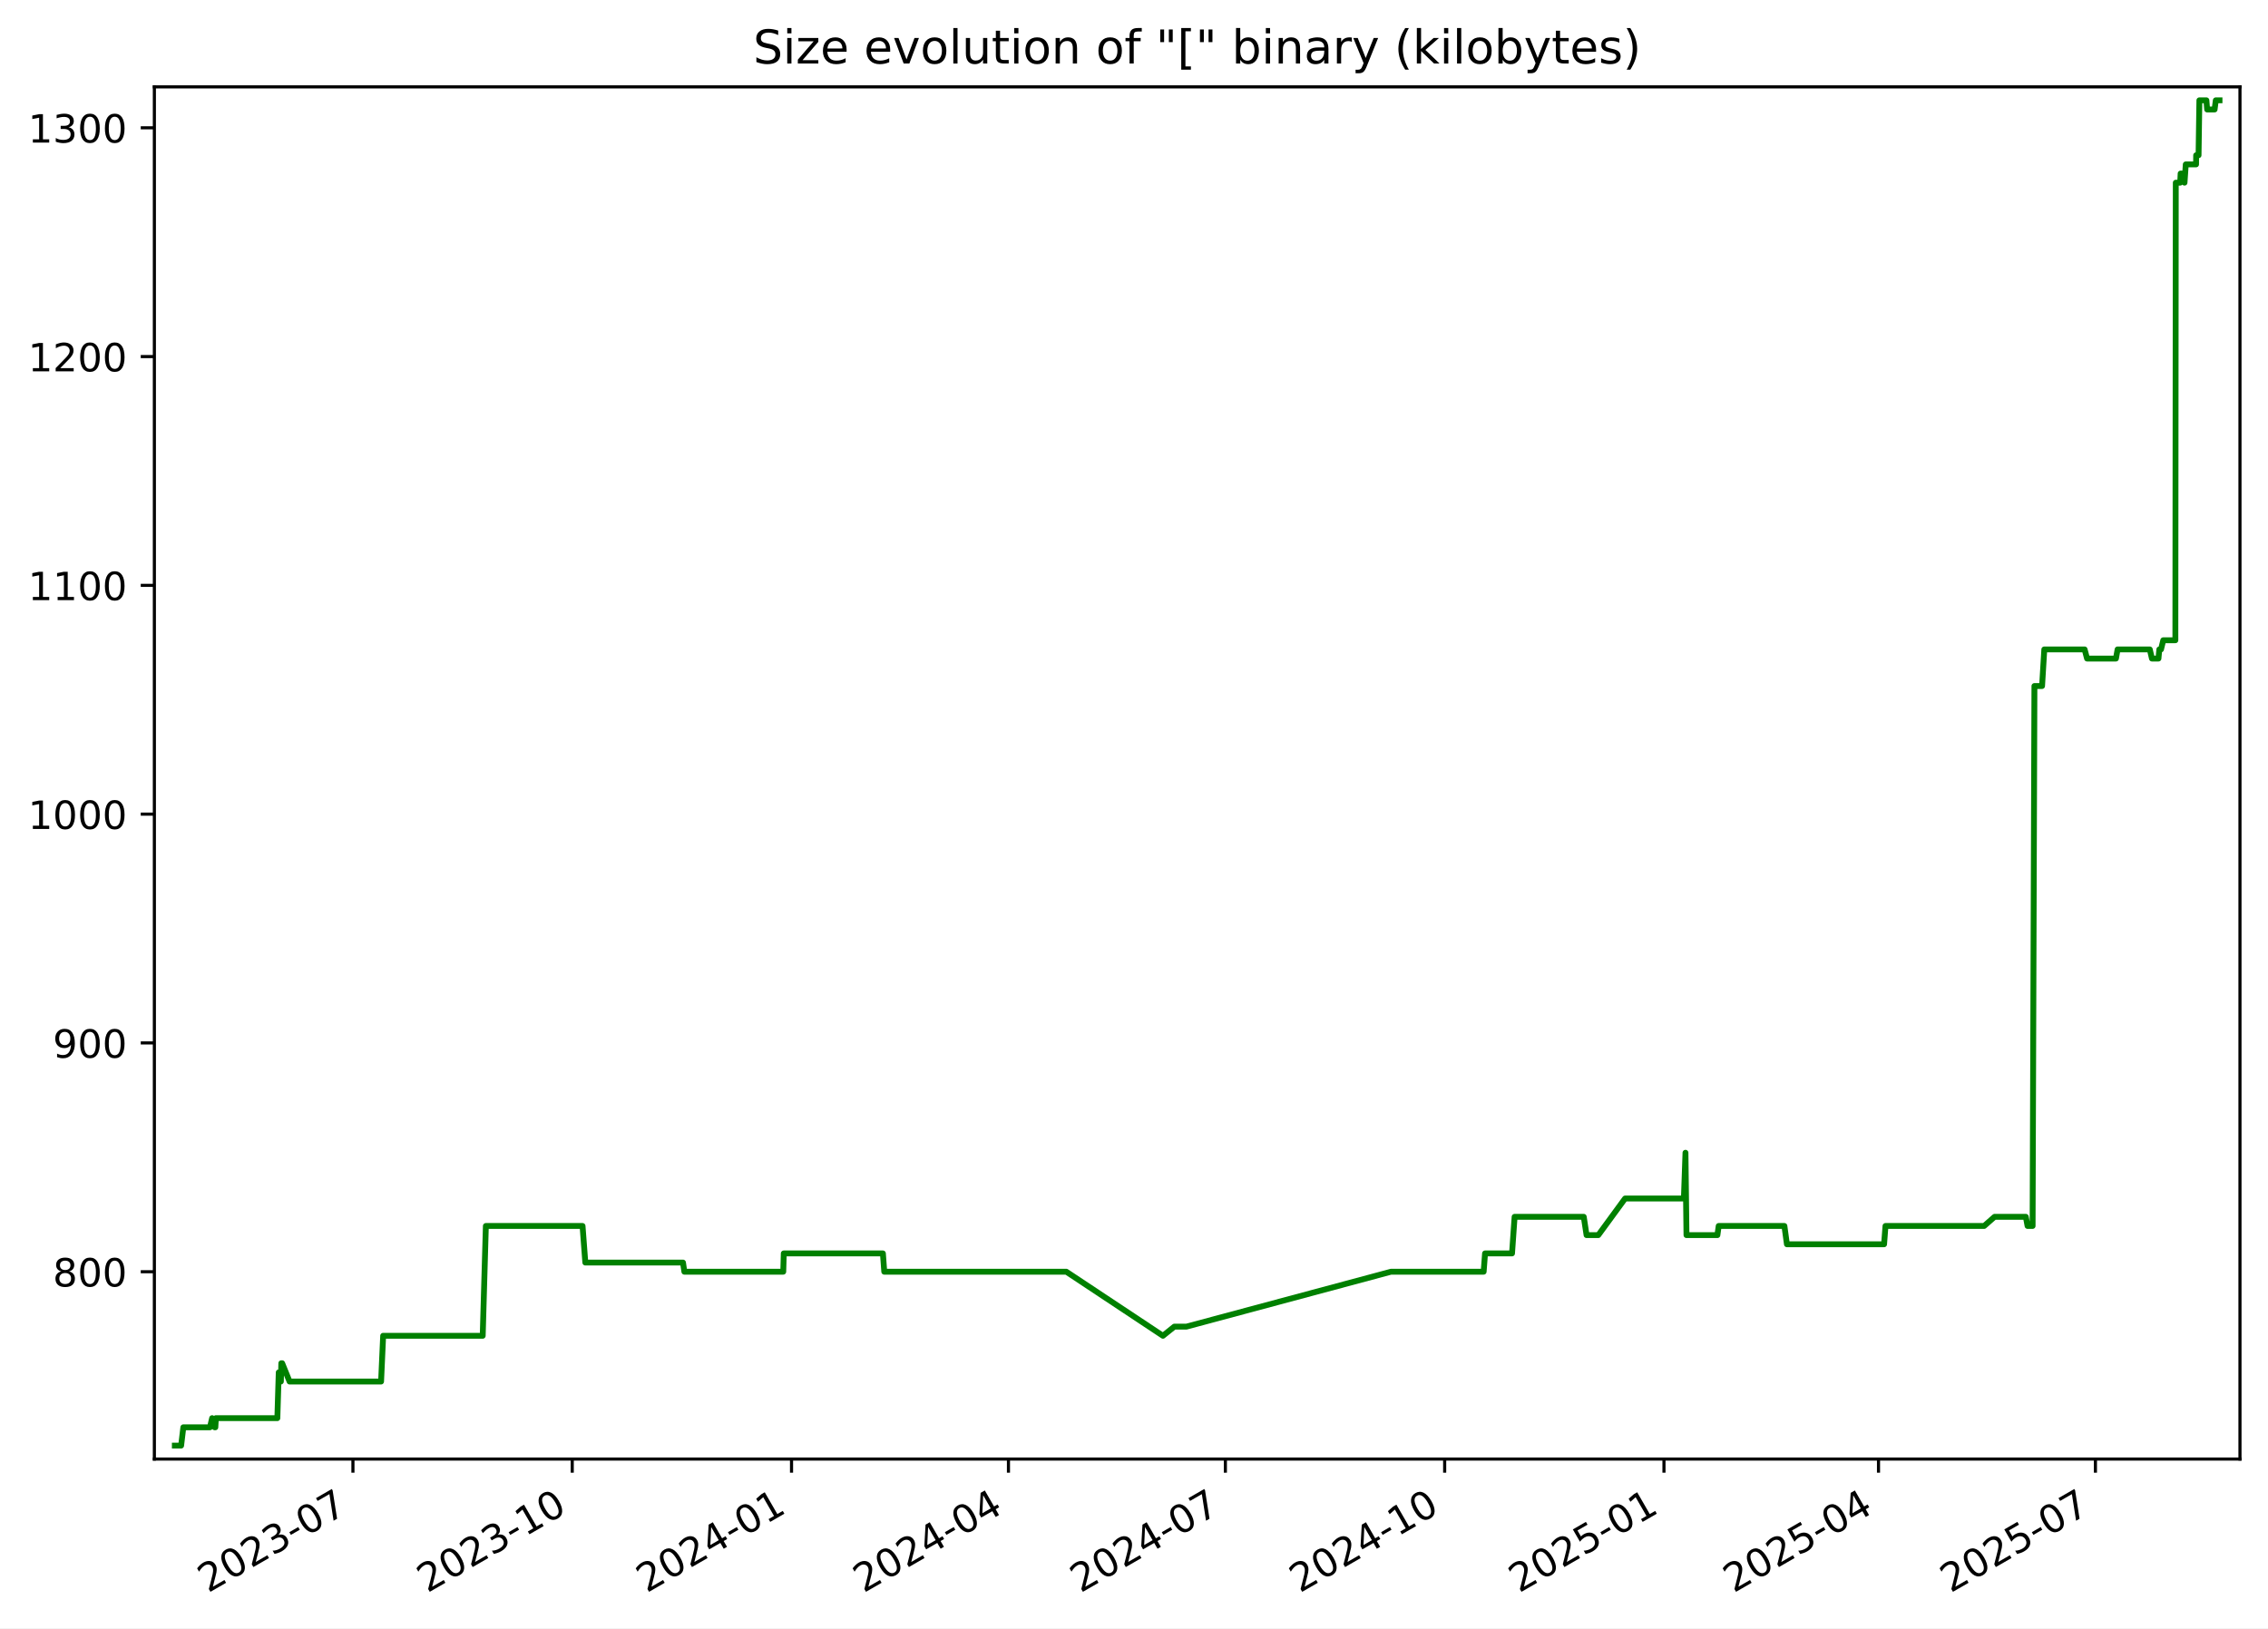
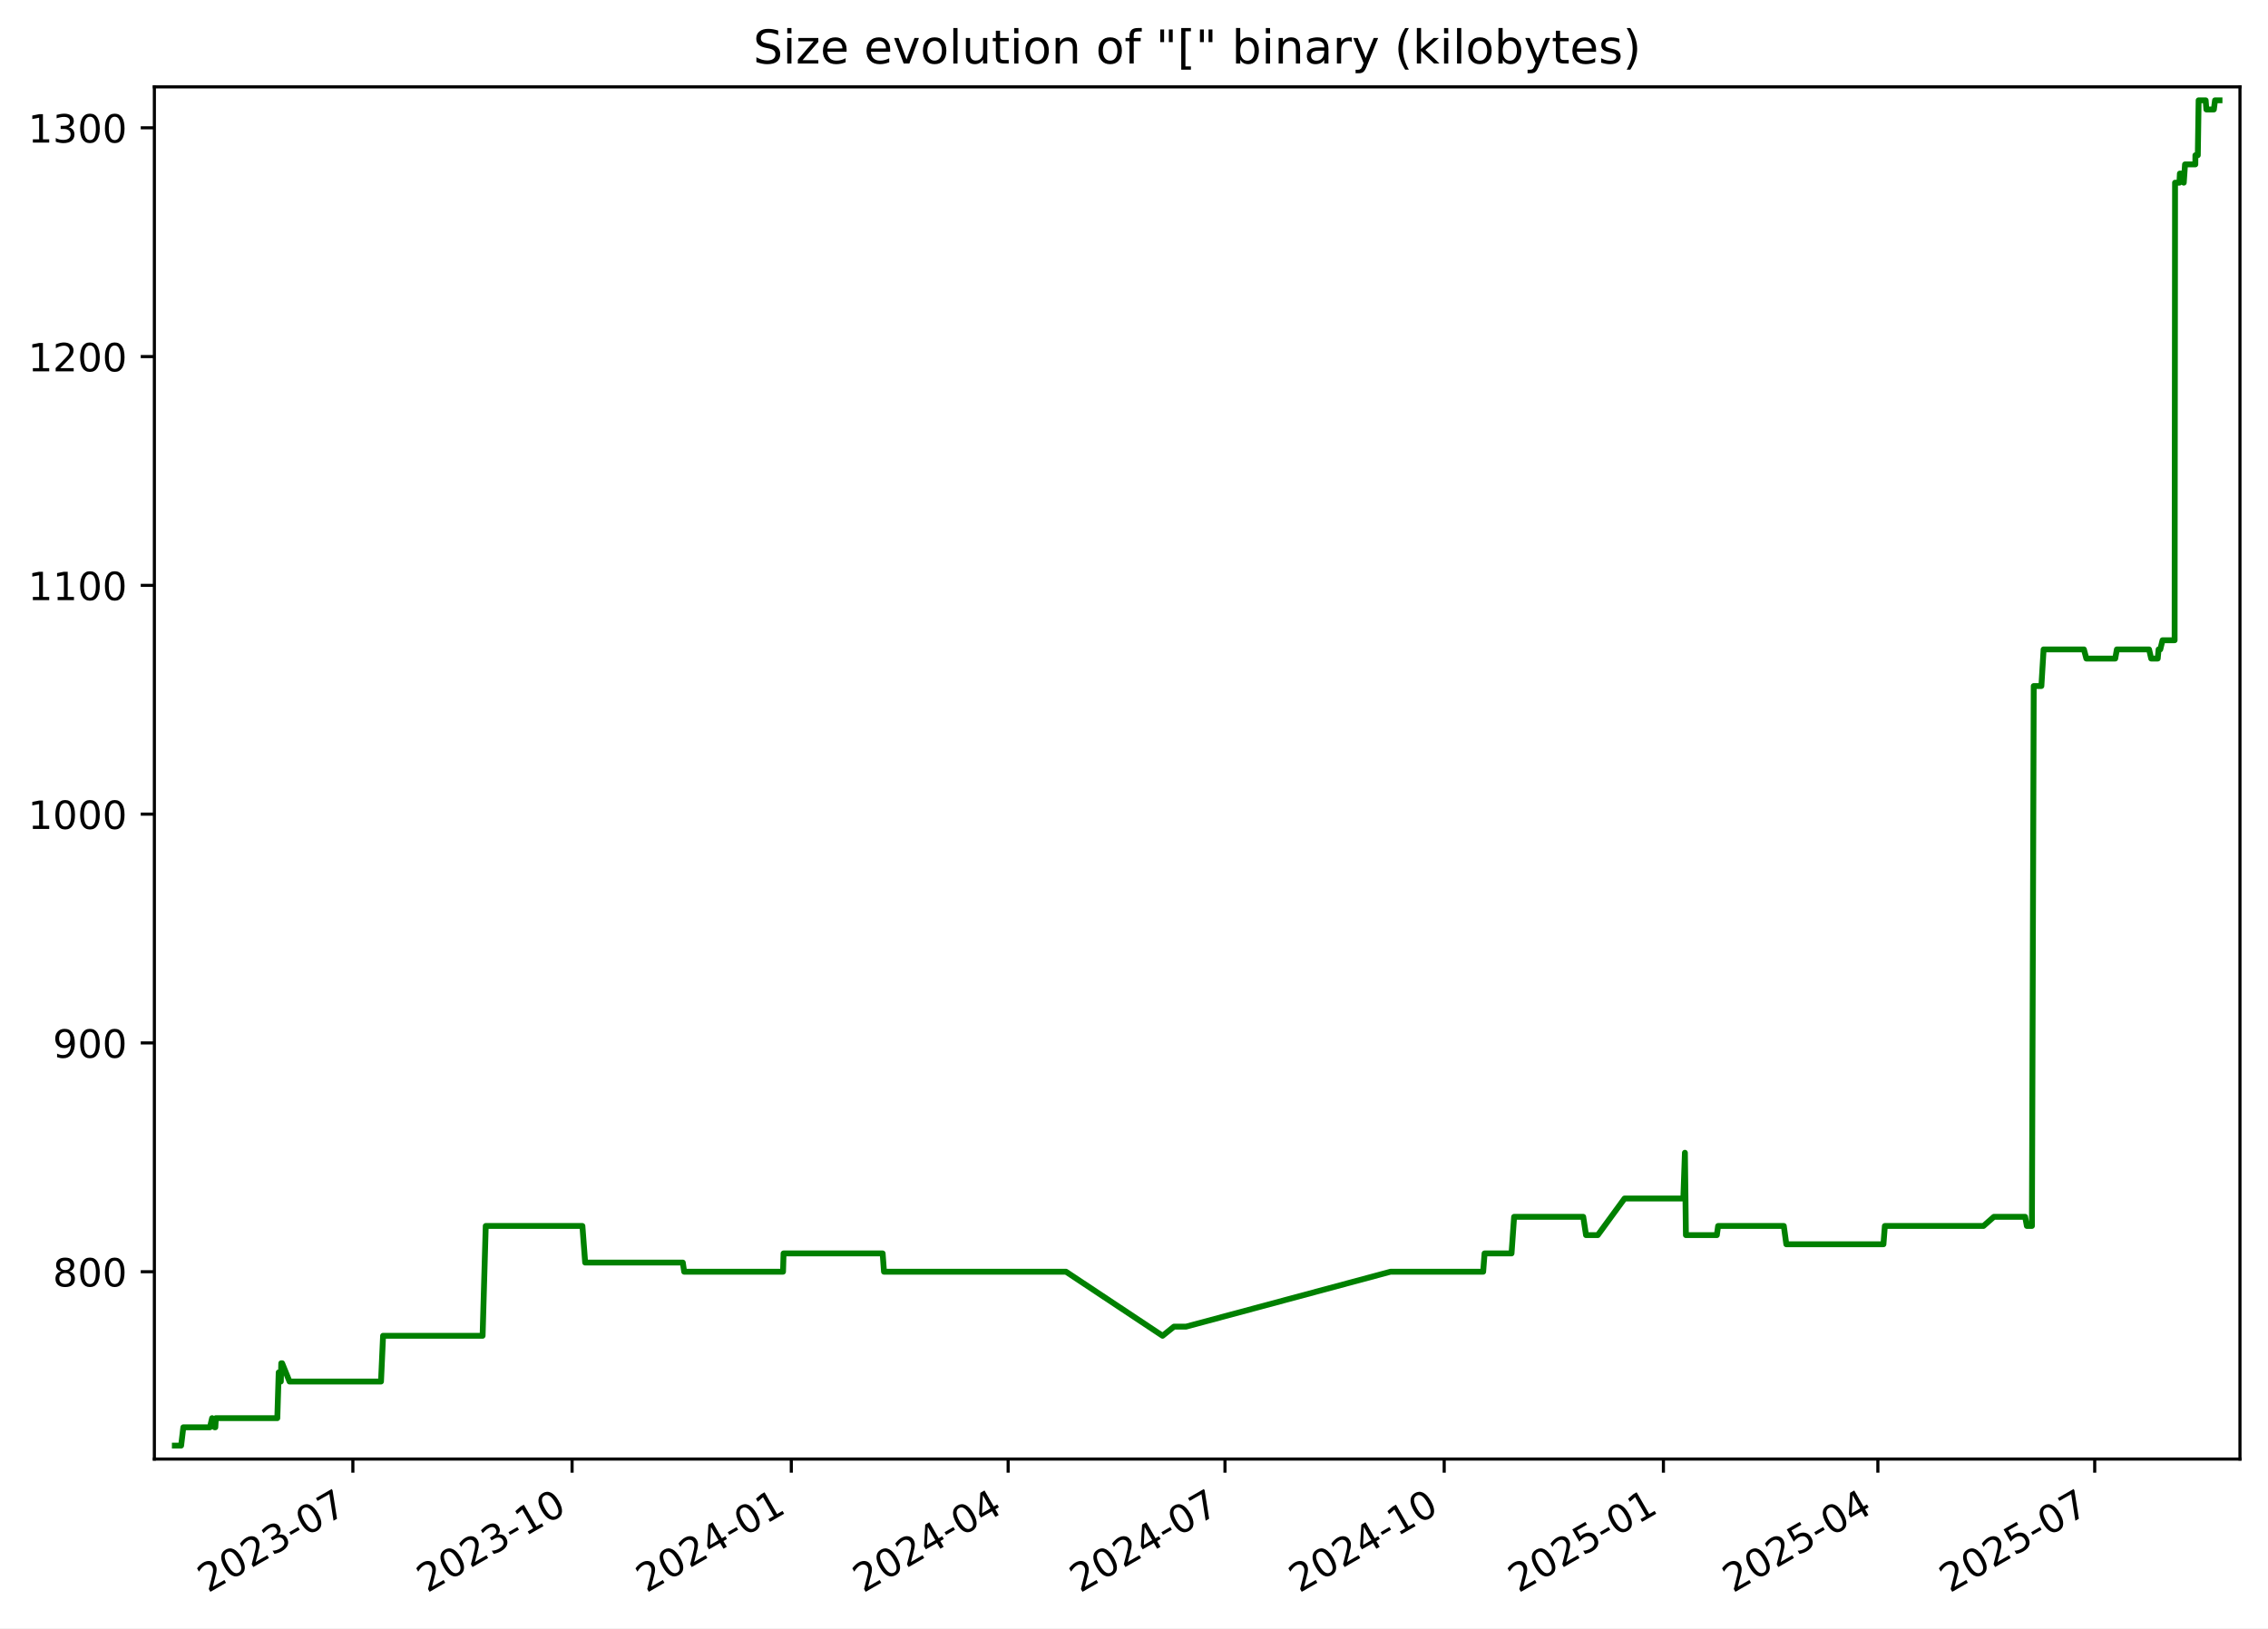
<svg xmlns="http://www.w3.org/2000/svg" xmlns:xlink="http://www.w3.org/1999/xlink" width="582.53pt" height="418.303pt" viewBox="0 0 582.53 418.303" version="1.1">
  <defs>
    <style type="text/css">*{stroke-linejoin: round; stroke-linecap: butt}</style>
  </defs>
  <g id="figure_1">
    <g id="patch_1">
      <path d="M -0 418.303  L 582.53 418.303  L 582.53 0  L -0 0  z " style="fill: #ffffff" />
    </g>
    <g id="axes_1">
      <g id="patch_2">
        <path d="M 39.65 374.83  L 575.33 374.83  L 575.33 22.318  L 39.65 22.318  z " style="fill: #ffffff" />
      </g>
      <g id="matplotlib.axis_1">
        <g id="xtick_1">
          <g id="line2d_1">
            <defs>
-               <path id="m4f16c1719f" d="M 0 0  L 0 3.5  " style="stroke: #000000; stroke-width: 0.8" />
+               <path id="m666c33194d" d="M 0 0  L 0 3.5  " style="stroke: #000000; stroke-width: 0.8" />
            </defs>
            <g>
-               <use xlink:href="#m4f16c1719f" x="90.649" y="374.83" style="stroke: #000000; stroke-width: 0.8" />
+               <use xlink:href="#m666c33194d" x="90.632" y="374.83" style="stroke: #000000; stroke-width: 0.8" />
            </g>
          </g>
          <g id="text_1">
-             <g transform="translate(53.42453 409.302) rotate(-30) scale(0.1 -0.1)">
+             <g transform="translate(53.4076 409.302) rotate(-30) scale(0.1 -0.1)">
              <defs>
                <path id="DejaVuSans-32" d="M 1228 531  L 3431 531  L 3431 0  L 469 0  L 469 531  Q 828 903 1448 1529  Q 2069 2156 2228 2338  Q 2531 2678 2651 2914  Q 2772 3150 2772 3378  Q 2772 3750 2511 3984  Q 2250 4219 1831 4219  Q 1534 4219 1204 4116  Q 875 4013 500 3803  L 500 4441  Q 881 4594 1212 4672  Q 1544 4750 1819 4750  Q 2544 4750 2975 4387  Q 3406 4025 3406 3419  Q 3406 3131 3298 2873  Q 3191 2616 2906 2266  Q 2828 2175 2409 1742  Q 1991 1309 1228 531  z " transform="scale(0.015625)" />
                <path id="DejaVuSans-30" d="M 2034 4250  Q 1547 4250 1301 3770  Q 1056 3291 1056 2328  Q 1056 1369 1301 889  Q 1547 409 2034 409  Q 2525 409 2770 889  Q 3016 1369 3016 2328  Q 3016 3291 2770 3770  Q 2525 4250 2034 4250  z M 2034 4750  Q 2819 4750 3233 4129  Q 3647 3509 3647 2328  Q 3647 1150 3233 529  Q 2819 -91 2034 -91  Q 1250 -91 836 529  Q 422 1150 422 2328  Q 422 3509 836 4129  Q 1250 4750 2034 4750  z " transform="scale(0.015625)" />
                <path id="DejaVuSans-33" d="M 2597 2516  Q 3050 2419 3304 2112  Q 3559 1806 3559 1356  Q 3559 666 3084 287  Q 2609 -91 1734 -91  Q 1441 -91 1130 -33  Q 819 25 488 141  L 488 750  Q 750 597 1062 519  Q 1375 441 1716 441  Q 2309 441 2620 675  Q 2931 909 2931 1356  Q 2931 1769 2642 2001  Q 2353 2234 1838 2234  L 1294 2234  L 1294 2753  L 1863 2753  Q 2328 2753 2575 2939  Q 2822 3125 2822 3475  Q 2822 3834 2567 4026  Q 2313 4219 1838 4219  Q 1578 4219 1281 4162  Q 984 4106 628 3988  L 628 4550  Q 988 4650 1302 4700  Q 1616 4750 1894 4750  Q 2613 4750 3031 4423  Q 3450 4097 3450 3541  Q 3450 3153 3228 2886  Q 3006 2619 2597 2516  z " transform="scale(0.015625)" />
                <path id="DejaVuSans-2d" d="M 313 2009  L 1997 2009  L 1997 1497  L 313 1497  L 313 2009  z " transform="scale(0.015625)" />
                <path id="DejaVuSans-37" d="M 525 4666  L 3525 4666  L 3525 4397  L 1831 0  L 1172 0  L 2766 4134  L 525 4134  L 525 4666  z " transform="scale(0.015625)" />
              </defs>
              <use xlink:href="#DejaVuSans-32" />
              <use xlink:href="#DejaVuSans-30" x="63.623" />
              <use xlink:href="#DejaVuSans-32" x="127.246" />
              <use xlink:href="#DejaVuSans-33" x="190.869" />
              <use xlink:href="#DejaVuSans-2d" x="254.492" />
              <use xlink:href="#DejaVuSans-30" x="290.576" />
              <use xlink:href="#DejaVuSans-37" x="354.199" />
            </g>
          </g>
        </g>
        <g id="xtick_2">
          <g id="line2d_2">
            <g>
-               <use xlink:href="#m4f16c1719f" x="146.976" y="374.83" style="stroke: #000000; stroke-width: 0.8" />
+               <use xlink:href="#m666c33194d" x="146.938" y="374.83" style="stroke: #000000; stroke-width: 0.8" />
            </g>
          </g>
          <g id="text_2">
-             <g transform="translate(109.7514 409.302) rotate(-30) scale(0.1 -0.1)">
+             <g transform="translate(109.7136 409.302) rotate(-30) scale(0.1 -0.1)">
              <defs>
                <path id="DejaVuSans-31" d="M 794 531  L 1825 531  L 1825 4091  L 703 3866  L 703 4441  L 1819 4666  L 2450 4666  L 2450 531  L 3481 531  L 3481 0  L 794 0  L 794 531  z " transform="scale(0.015625)" />
              </defs>
              <use xlink:href="#DejaVuSans-32" />
              <use xlink:href="#DejaVuSans-30" x="63.623" />
              <use xlink:href="#DejaVuSans-32" x="127.246" />
              <use xlink:href="#DejaVuSans-33" x="190.869" />
              <use xlink:href="#DejaVuSans-2d" x="254.492" />
              <use xlink:href="#DejaVuSans-31" x="290.576" />
              <use xlink:href="#DejaVuSans-30" x="354.199" />
            </g>
          </g>
        </g>
        <g id="xtick_3">
          <g id="line2d_3">
            <g>
-               <use xlink:href="#m4f16c1719f" x="203.303" y="374.83" style="stroke: #000000; stroke-width: 0.8" />
+               <use xlink:href="#m666c33194d" x="203.244" y="374.83" style="stroke: #000000; stroke-width: 0.8" />
            </g>
          </g>
          <g id="text_3">
-             <g transform="translate(166.0783 409.302) rotate(-30) scale(0.1 -0.1)">
+             <g transform="translate(166.0197 409.302) rotate(-30) scale(0.1 -0.1)">
              <defs>
                <path id="DejaVuSans-34" d="M 2419 4116  L 825 1625  L 2419 1625  L 2419 4116  z M 2253 4666  L 3047 4666  L 3047 1625  L 3713 1625  L 3713 1100  L 3047 1100  L 3047 0  L 2419 0  L 2419 1100  L 313 1100  L 313 1709  L 2253 4666  z " transform="scale(0.015625)" />
              </defs>
              <use xlink:href="#DejaVuSans-32" />
              <use xlink:href="#DejaVuSans-30" x="63.623" />
              <use xlink:href="#DejaVuSans-32" x="127.246" />
              <use xlink:href="#DejaVuSans-34" x="190.869" />
              <use xlink:href="#DejaVuSans-2d" x="254.492" />
              <use xlink:href="#DejaVuSans-30" x="290.576" />
              <use xlink:href="#DejaVuSans-31" x="354.199" />
            </g>
          </g>
        </g>
        <g id="xtick_4">
          <g id="line2d_4">
            <g>
-               <use xlink:href="#m4f16c1719f" x="259.018" y="374.83" style="stroke: #000000; stroke-width: 0.8" />
+               <use xlink:href="#m666c33194d" x="258.939" y="374.83" style="stroke: #000000; stroke-width: 0.8" />
            </g>
          </g>
          <g id="text_4">
-             <g transform="translate(221.793 409.302) rotate(-30) scale(0.1 -0.1)">
+             <g transform="translate(221.7137 409.302) rotate(-30) scale(0.1 -0.1)">
              <use xlink:href="#DejaVuSans-32" />
              <use xlink:href="#DejaVuSans-30" x="63.623" />
              <use xlink:href="#DejaVuSans-32" x="127.246" />
              <use xlink:href="#DejaVuSans-34" x="190.869" />
              <use xlink:href="#DejaVuSans-2d" x="254.492" />
              <use xlink:href="#DejaVuSans-30" x="290.576" />
              <use xlink:href="#DejaVuSans-34" x="354.199" />
            </g>
          </g>
        </g>
        <g id="xtick_5">
          <g id="line2d_5">
            <g>
-               <use xlink:href="#m4f16c1719f" x="314.732" y="374.83" style="stroke: #000000; stroke-width: 0.8" />
+               <use xlink:href="#m666c33194d" x="314.633" y="374.83" style="stroke: #000000; stroke-width: 0.8" />
            </g>
          </g>
          <g id="text_5">
-             <g transform="translate(277.5076 409.302) rotate(-30) scale(0.1 -0.1)">
+             <g transform="translate(277.4077 409.302) rotate(-30) scale(0.1 -0.1)">
              <use xlink:href="#DejaVuSans-32" />
              <use xlink:href="#DejaVuSans-30" x="63.623" />
              <use xlink:href="#DejaVuSans-32" x="127.246" />
              <use xlink:href="#DejaVuSans-34" x="190.869" />
              <use xlink:href="#DejaVuSans-2d" x="254.492" />
              <use xlink:href="#DejaVuSans-30" x="290.576" />
              <use xlink:href="#DejaVuSans-37" x="354.199" />
            </g>
          </g>
        </g>
        <g id="xtick_6">
          <g id="line2d_6">
            <g>
-               <use xlink:href="#m4f16c1719f" x="371.059" y="374.83" style="stroke: #000000; stroke-width: 0.8" />
+               <use xlink:href="#m666c33194d" x="370.939" y="374.83" style="stroke: #000000; stroke-width: 0.8" />
            </g>
          </g>
          <g id="text_6">
-             <g transform="translate(333.8345 409.302) rotate(-30) scale(0.1 -0.1)">
+             <g transform="translate(333.7138 409.302) rotate(-30) scale(0.1 -0.1)">
              <use xlink:href="#DejaVuSans-32" />
              <use xlink:href="#DejaVuSans-30" x="63.623" />
              <use xlink:href="#DejaVuSans-32" x="127.246" />
              <use xlink:href="#DejaVuSans-34" x="190.869" />
              <use xlink:href="#DejaVuSans-2d" x="254.492" />
              <use xlink:href="#DejaVuSans-31" x="290.576" />
              <use xlink:href="#DejaVuSans-30" x="354.199" />
            </g>
          </g>
        </g>
        <g id="xtick_7">
          <g id="line2d_7">
            <g>
-               <use xlink:href="#m4f16c1719f" x="427.386" y="374.83" style="stroke: #000000; stroke-width: 0.8" />
+               <use xlink:href="#m666c33194d" x="427.245" y="374.83" style="stroke: #000000; stroke-width: 0.8" />
            </g>
          </g>
          <g id="text_7">
-             <g transform="translate(390.1614 409.302) rotate(-30) scale(0.1 -0.1)">
+             <g transform="translate(390.0198 409.302) rotate(-30) scale(0.1 -0.1)">
              <defs>
                <path id="DejaVuSans-35" d="M 691 4666  L 3169 4666  L 3169 4134  L 1269 4134  L 1269 2991  Q 1406 3038 1543 3061  Q 1681 3084 1819 3084  Q 2600 3084 3056 2656  Q 3513 2228 3513 1497  Q 3513 744 3044 326  Q 2575 -91 1722 -91  Q 1428 -91 1123 -41  Q 819 9 494 109  L 494 744  Q 775 591 1075 516  Q 1375 441 1709 441  Q 2250 441 2565 725  Q 2881 1009 2881 1497  Q 2881 1984 2565 2268  Q 2250 2553 1709 2553  Q 1456 2553 1204 2497  Q 953 2441 691 2322  L 691 4666  z " transform="scale(0.015625)" />
              </defs>
              <use xlink:href="#DejaVuSans-32" />
              <use xlink:href="#DejaVuSans-30" x="63.623" />
              <use xlink:href="#DejaVuSans-32" x="127.246" />
              <use xlink:href="#DejaVuSans-35" x="190.869" />
              <use xlink:href="#DejaVuSans-2d" x="254.492" />
              <use xlink:href="#DejaVuSans-30" x="290.576" />
              <use xlink:href="#DejaVuSans-31" x="354.199" />
            </g>
          </g>
        </g>
        <g id="xtick_8">
          <g id="line2d_8">
            <g>
-               <use xlink:href="#m4f16c1719f" x="482.489" y="374.83" style="stroke: #000000; stroke-width: 0.8" />
+               <use xlink:href="#m666c33194d" x="482.327" y="374.83" style="stroke: #000000; stroke-width: 0.8" />
            </g>
          </g>
          <g id="text_8">
-             <g transform="translate(445.2638 409.302) rotate(-30) scale(0.1 -0.1)">
+             <g transform="translate(445.1018 409.302) rotate(-30) scale(0.1 -0.1)">
              <use xlink:href="#DejaVuSans-32" />
              <use xlink:href="#DejaVuSans-30" x="63.623" />
              <use xlink:href="#DejaVuSans-32" x="127.246" />
              <use xlink:href="#DejaVuSans-35" x="190.869" />
              <use xlink:href="#DejaVuSans-2d" x="254.492" />
              <use xlink:href="#DejaVuSans-30" x="290.576" />
              <use xlink:href="#DejaVuSans-34" x="354.199" />
            </g>
          </g>
        </g>
        <g id="xtick_9">
          <g id="line2d_9">
            <g>
-               <use xlink:href="#m4f16c1719f" x="538.203" y="374.83" style="stroke: #000000; stroke-width: 0.8" />
+               <use xlink:href="#m666c33194d" x="538.021" y="374.83" style="stroke: #000000; stroke-width: 0.8" />
            </g>
          </g>
          <g id="text_9">
-             <g transform="translate(500.9784 409.302) rotate(-30) scale(0.1 -0.1)">
+             <g transform="translate(500.7958 409.302) rotate(-30) scale(0.1 -0.1)">
              <use xlink:href="#DejaVuSans-32" />
              <use xlink:href="#DejaVuSans-30" x="63.623" />
              <use xlink:href="#DejaVuSans-32" x="127.246" />
              <use xlink:href="#DejaVuSans-35" x="190.869" />
              <use xlink:href="#DejaVuSans-2d" x="254.492" />
              <use xlink:href="#DejaVuSans-30" x="290.576" />
              <use xlink:href="#DejaVuSans-37" x="354.199" />
            </g>
          </g>
        </g>
      </g>
      <g id="matplotlib.axis_2">
        <g id="ytick_1">
          <g id="line2d_10">
            <defs>
-               <path id="mcd3cd14d82" d="M 0 0  L -3.5 0  " style="stroke: #000000; stroke-width: 0.8" />
+               <path id="m895ecfdd2d" d="M 0 0  L -3.5 0  " style="stroke: #000000; stroke-width: 0.8" />
            </defs>
            <g>
-               <use xlink:href="#mcd3cd14d82" x="39.65" y="326.705" style="stroke: #000000; stroke-width: 0.8" />
+               <use xlink:href="#m895ecfdd2d" x="39.65" y="326.705" style="stroke: #000000; stroke-width: 0.8" />
            </g>
          </g>
          <g id="text_10">
            <g transform="translate(13.5625 330.504) scale(0.1 -0.1)">
              <defs>
                <path id="DejaVuSans-38" d="M 2034 2216  Q 1584 2216 1326 1975  Q 1069 1734 1069 1313  Q 1069 891 1326 650  Q 1584 409 2034 409  Q 2484 409 2743 651  Q 3003 894 3003 1313  Q 3003 1734 2745 1975  Q 2488 2216 2034 2216  z M 1403 2484  Q 997 2584 770 2862  Q 544 3141 544 3541  Q 544 4100 942 4425  Q 1341 4750 2034 4750  Q 2731 4750 3128 4425  Q 3525 4100 3525 3541  Q 3525 3141 3298 2862  Q 3072 2584 2669 2484  Q 3125 2378 3379 2068  Q 3634 1759 3634 1313  Q 3634 634 3220 271  Q 2806 -91 2034 -91  Q 1263 -91 848 271  Q 434 634 434 1313  Q 434 1759 690 2068  Q 947 2378 1403 2484  z M 1172 3481  Q 1172 3119 1398 2916  Q 1625 2713 2034 2713  Q 2441 2713 2670 2916  Q 2900 3119 2900 3481  Q 2900 3844 2670 4047  Q 2441 4250 2034 4250  Q 1625 4250 1398 4047  Q 1172 3844 1172 3481  z " transform="scale(0.015625)" />
              </defs>
              <use xlink:href="#DejaVuSans-38" />
              <use xlink:href="#DejaVuSans-30" x="63.623" />
              <use xlink:href="#DejaVuSans-30" x="127.246" />
            </g>
          </g>
        </g>
        <g id="ytick_2">
          <g id="line2d_11">
            <g>
-               <use xlink:href="#mcd3cd14d82" x="39.65" y="267.929" style="stroke: #000000; stroke-width: 0.8" />
+               <use xlink:href="#m895ecfdd2d" x="39.65" y="267.929" style="stroke: #000000; stroke-width: 0.8" />
            </g>
          </g>
          <g id="text_11">
            <g transform="translate(13.5625 271.7284) scale(0.1 -0.1)">
              <defs>
                <path id="DejaVuSans-39" d="M 703 97  L 703 672  Q 941 559 1184 500  Q 1428 441 1663 441  Q 2288 441 2617 861  Q 2947 1281 2994 2138  Q 2813 1869 2534 1725  Q 2256 1581 1919 1581  Q 1219 1581 811 2004  Q 403 2428 403 3163  Q 403 3881 828 4315  Q 1253 4750 1959 4750  Q 2769 4750 3195 4129  Q 3622 3509 3622 2328  Q 3622 1225 3098 567  Q 2575 -91 1691 -91  Q 1453 -91 1209 -44  Q 966 3 703 97  z M 1959 2075  Q 2384 2075 2632 2365  Q 2881 2656 2881 3163  Q 2881 3666 2632 3958  Q 2384 4250 1959 4250  Q 1534 4250 1286 3958  Q 1038 3666 1038 3163  Q 1038 2656 1286 2365  Q 1534 2075 1959 2075  z " transform="scale(0.015625)" />
              </defs>
              <use xlink:href="#DejaVuSans-39" />
              <use xlink:href="#DejaVuSans-30" x="63.623" />
              <use xlink:href="#DejaVuSans-30" x="127.246" />
            </g>
          </g>
        </g>
        <g id="ytick_3">
          <g id="line2d_12">
            <g>
-               <use xlink:href="#mcd3cd14d82" x="39.65" y="209.154" style="stroke: #000000; stroke-width: 0.8" />
+               <use xlink:href="#m895ecfdd2d" x="39.65" y="209.154" style="stroke: #000000; stroke-width: 0.8" />
            </g>
          </g>
          <g id="text_12">
            <g transform="translate(7.2 212.9529) scale(0.1 -0.1)">
              <use xlink:href="#DejaVuSans-31" />
              <use xlink:href="#DejaVuSans-30" x="63.623" />
              <use xlink:href="#DejaVuSans-30" x="127.246" />
              <use xlink:href="#DejaVuSans-30" x="190.869" />
            </g>
          </g>
        </g>
        <g id="ytick_4">
          <g id="line2d_13">
            <g>
-               <use xlink:href="#mcd3cd14d82" x="39.65" y="150.378" style="stroke: #000000; stroke-width: 0.8" />
+               <use xlink:href="#m895ecfdd2d" x="39.65" y="150.378" style="stroke: #000000; stroke-width: 0.8" />
            </g>
          </g>
          <g id="text_13">
            <g transform="translate(7.2 154.1774) scale(0.1 -0.1)">
              <use xlink:href="#DejaVuSans-31" />
              <use xlink:href="#DejaVuSans-31" x="63.623" />
              <use xlink:href="#DejaVuSans-30" x="127.246" />
              <use xlink:href="#DejaVuSans-30" x="190.869" />
            </g>
          </g>
        </g>
        <g id="ytick_5">
          <g id="line2d_14">
            <g>
-               <use xlink:href="#mcd3cd14d82" x="39.65" y="91.603" style="stroke: #000000; stroke-width: 0.8" />
+               <use xlink:href="#m895ecfdd2d" x="39.65" y="91.603" style="stroke: #000000; stroke-width: 0.8" />
            </g>
          </g>
          <g id="text_14">
            <g transform="translate(7.2 95.40192) scale(0.1 -0.1)">
              <use xlink:href="#DejaVuSans-31" />
              <use xlink:href="#DejaVuSans-32" x="63.623" />
              <use xlink:href="#DejaVuSans-30" x="127.246" />
              <use xlink:href="#DejaVuSans-30" x="190.869" />
            </g>
          </g>
        </g>
        <g id="ytick_6">
          <g id="line2d_15">
            <g>
-               <use xlink:href="#mcd3cd14d82" x="39.65" y="32.827" style="stroke: #000000; stroke-width: 0.8" />
+               <use xlink:href="#m895ecfdd2d" x="39.65" y="32.827" style="stroke: #000000; stroke-width: 0.8" />
            </g>
          </g>
          <g id="text_15">
            <g transform="translate(7.2 36.6264) scale(0.1 -0.1)">
              <use xlink:href="#DejaVuSans-31" />
              <use xlink:href="#DejaVuSans-33" x="63.623" />
              <use xlink:href="#DejaVuSans-30" x="127.246" />
              <use xlink:href="#DejaVuSans-30" x="190.869" />
            </g>
          </g>
        </g>
      </g>
      <g id="line2d_16">
-         <path d="M 44.902 371.374  L 46.523 371.374  L 47.089 366.672  L 53.932 366.672  L 54.483 364.321  L 55.141 366.672  L 55.31 366.672  L 55.447 364.321  L 71.237 364.321  L 71.595 352.566  L 72.142 354.917  L 72.253 350.215  L 72.47 350.215  L 74.378 354.917  L 97.88 354.917  L 98.413 343.162  L 123.985 343.162  L 124.792 314.95  L 149.627 314.95  L 150.337 324.354  L 175.427 324.354  L 175.777 326.705  L 201.179 326.705  L 201.311 322.003  L 226.774 322.003  L 227.118 326.705  L 273.884 326.705  L 298.699 343.162  L 301.629 340.811  L 304.736 340.811  L 357.275 326.705  L 381.073 326.705  L 381.43 322.003  L 388.361 322.003  L 389.023 312.599  L 406.785 312.599  L 407.504 317.301  L 410.518 317.301  L 417.395 307.897  L 432.502 307.897  L 432.91 296.141  L 433.167 317.301  L 441.112 317.301  L 441.44 314.95  L 458.322 314.95  L 458.965 319.652  L 483.921 319.652  L 484.281 314.95  L 509.625 314.95  L 512.301 312.599  L 520.328 312.599  L 520.771 314.95  L 522.071 314.95  L 522.536 176.239  L 524.503 176.239  L 525.073 166.835  L 535.431 166.835  L 536.056 169.186  L 543.476 169.186  L 543.897 166.835  L 552.17 166.835  L 552.718 169.186  L 554.395 169.186  L 554.616 166.835  L 555.049 166.835  L 555.627 164.484  L 558.737 164.484  L 558.846 46.933  L 559.975 46.933  L 560.089 44.582  L 560.69 44.582  L 561.088 46.933  L 561.41 42.231  L 564.055 42.231  L 564.076 39.88  L 564.695 39.88  L 564.905 25.774  L 566.711 25.774  L 566.9 28.125  L 568.815 28.125  L 569.119 25.774  L 570.078 25.774  L 570.078 25.774  " clip-path="url(#peb8b7bee84)" style="fill: none; stroke: #008000; stroke-width: 1.5; stroke-linecap: square" />
+         <path d="M 44.902 371.374  L 46.522 371.374  L 47.089 366.672  L 53.929 366.672  L 54.479 364.321  L 55.137 366.672  L 55.306 366.672  L 55.443 364.321  L 71.227 364.321  L 71.585 352.566  L 72.132 354.917  L 72.243 350.215  L 72.46 350.215  L 74.368 354.917  L 97.86 354.917  L 98.393 343.162  L 123.956 343.162  L 124.762 314.95  L 149.589 314.95  L 150.298 324.354  L 175.378 324.354  L 175.729 326.705  L 201.121 326.705  L 201.253 322.003  L 226.707 322.003  L 227.05 326.705  L 273.799 326.705  L 298.605 343.162  L 301.534 340.811  L 304.64 340.811  L 357.159 326.705  L 380.949 326.705  L 381.305 322.003  L 388.233 322.003  L 388.895 312.599  L 406.651 312.599  L 407.37 317.301  L 410.383 317.301  L 417.257 307.897  L 432.358 307.897  L 432.766 296.141  L 433.023 317.301  L 440.966 317.301  L 441.293 314.95  L 458.169 314.95  L 458.812 319.652  L 483.758 319.652  L 484.119 314.95  L 509.453 314.95  L 512.127 312.599  L 520.152 312.599  L 520.595 314.95  L 521.894 314.95  L 522.359 176.239  L 524.326 176.239  L 524.895 166.835  L 535.249 166.835  L 535.874 169.186  L 543.291 169.186  L 543.712 166.835  L 551.982 166.835  L 552.53 169.186  L 554.207 169.186  L 554.428 166.835  L 554.86 166.835  L 555.438 164.484  L 558.546 164.484  L 558.655 46.933  L 559.784 46.933  L 559.898 44.582  L 560.499 44.582  L 560.896 46.933  L 561.219 42.231  L 563.863 42.231  L 563.883 39.88  L 564.503 39.88  L 564.712 25.774  L 566.518 25.774  L 566.706 28.125  L 568.621 28.125  L 568.925 25.774  L 570.078 25.774  L 570.078 25.774  " clip-path="url(#pa10356ad4c)" style="fill: none; stroke: #008000; stroke-width: 1.5; stroke-linecap: square" />
      </g>
      <g id="patch_3">
        <path d="M 39.65 374.83  L 39.65 22.318  " style="fill: none; stroke: #000000; stroke-width: 0.8; stroke-linejoin: miter; stroke-linecap: square" />
      </g>
      <g id="patch_4">
        <path d="M 575.33 374.83  L 575.33 22.318  " style="fill: none; stroke: #000000; stroke-width: 0.8; stroke-linejoin: miter; stroke-linecap: square" />
      </g>
      <g id="patch_5">
        <path d="M 39.65 374.83  L 575.33 374.83  " style="fill: none; stroke: #000000; stroke-width: 0.8; stroke-linejoin: miter; stroke-linecap: square" />
      </g>
      <g id="patch_6">
        <path d="M 39.65 22.318  L 575.33 22.318  " style="fill: none; stroke: #000000; stroke-width: 0.8; stroke-linejoin: miter; stroke-linecap: square" />
      </g>
      <g id="text_16">
        <g transform="translate(193.4534 16.31812) scale(0.12 -0.12)">
          <defs>
            <path id="DejaVuSans-53" d="M 3425 4513  L 3425 3897  Q 3066 4069 2747 4153  Q 2428 4238 2131 4238  Q 1616 4238 1336 4038  Q 1056 3838 1056 3469  Q 1056 3159 1242 3001  Q 1428 2844 1947 2747  L 2328 2669  Q 3034 2534 3370 2195  Q 3706 1856 3706 1288  Q 3706 609 3251 259  Q 2797 -91 1919 -91  Q 1588 -91 1214 -16  Q 841 59 441 206  L 441 856  Q 825 641 1194 531  Q 1563 422 1919 422  Q 2459 422 2753 634  Q 3047 847 3047 1241  Q 3047 1584 2836 1778  Q 2625 1972 2144 2069  L 1759 2144  Q 1053 2284 737 2584  Q 422 2884 422 3419  Q 422 4038 858 4394  Q 1294 4750 2059 4750  Q 2388 4750 2728 4690  Q 3069 4631 3425 4513  z " transform="scale(0.015625)" />
            <path id="DejaVuSans-69" d="M 603 3500  L 1178 3500  L 1178 0  L 603 0  L 603 3500  z M 603 4863  L 1178 4863  L 1178 4134  L 603 4134  L 603 4863  z " transform="scale(0.015625)" />
            <path id="DejaVuSans-7a" d="M 353 3500  L 3084 3500  L 3084 2975  L 922 459  L 3084 459  L 3084 0  L 275 0  L 275 525  L 2438 3041  L 353 3041  L 353 3500  z " transform="scale(0.015625)" />
            <path id="DejaVuSans-65" d="M 3597 1894  L 3597 1613  L 953 1613  Q 991 1019 1311 708  Q 1631 397 2203 397  Q 2534 397 2845 478  Q 3156 559 3463 722  L 3463 178  Q 3153 47 2828 -22  Q 2503 -91 2169 -91  Q 1331 -91 842 396  Q 353 884 353 1716  Q 353 2575 817 3079  Q 1281 3584 2069 3584  Q 2775 3584 3186 3129  Q 3597 2675 3597 1894  z M 3022 2063  Q 3016 2534 2758 2815  Q 2500 3097 2075 3097  Q 1594 3097 1305 2825  Q 1016 2553 972 2059  L 3022 2063  z " transform="scale(0.015625)" />
            <path id="DejaVuSans-20" transform="scale(0.015625)" />
            <path id="DejaVuSans-76" d="M 191 3500  L 800 3500  L 1894 563  L 2988 3500  L 3597 3500  L 2284 0  L 1503 0  L 191 3500  z " transform="scale(0.015625)" />
            <path id="DejaVuSans-6f" d="M 1959 3097  Q 1497 3097 1228 2736  Q 959 2375 959 1747  Q 959 1119 1226 758  Q 1494 397 1959 397  Q 2419 397 2687 759  Q 2956 1122 2956 1747  Q 2956 2369 2687 2733  Q 2419 3097 1959 3097  z M 1959 3584  Q 2709 3584 3137 3096  Q 3566 2609 3566 1747  Q 3566 888 3137 398  Q 2709 -91 1959 -91  Q 1206 -91 779 398  Q 353 888 353 1747  Q 353 2609 779 3096  Q 1206 3584 1959 3584  z " transform="scale(0.015625)" />
            <path id="DejaVuSans-6c" d="M 603 4863  L 1178 4863  L 1178 0  L 603 0  L 603 4863  z " transform="scale(0.015625)" />
            <path id="DejaVuSans-75" d="M 544 1381  L 544 3500  L 1119 3500  L 1119 1403  Q 1119 906 1312 657  Q 1506 409 1894 409  Q 2359 409 2629 706  Q 2900 1003 2900 1516  L 2900 3500  L 3475 3500  L 3475 0  L 2900 0  L 2900 538  Q 2691 219 2414 64  Q 2138 -91 1772 -91  Q 1169 -91 856 284  Q 544 659 544 1381  z M 1991 3584  L 1991 3584  z " transform="scale(0.015625)" />
            <path id="DejaVuSans-74" d="M 1172 4494  L 1172 3500  L 2356 3500  L 2356 3053  L 1172 3053  L 1172 1153  Q 1172 725 1289 603  Q 1406 481 1766 481  L 2356 481  L 2356 0  L 1766 0  Q 1100 0 847 248  Q 594 497 594 1153  L 594 3053  L 172 3053  L 172 3500  L 594 3500  L 594 4494  L 1172 4494  z " transform="scale(0.015625)" />
            <path id="DejaVuSans-6e" d="M 3513 2113  L 3513 0  L 2938 0  L 2938 2094  Q 2938 2591 2744 2837  Q 2550 3084 2163 3084  Q 1697 3084 1428 2787  Q 1159 2491 1159 1978  L 1159 0  L 581 0  L 581 3500  L 1159 3500  L 1159 2956  Q 1366 3272 1645 3428  Q 1925 3584 2291 3584  Q 2894 3584 3203 3211  Q 3513 2838 3513 2113  z " transform="scale(0.015625)" />
            <path id="DejaVuSans-66" d="M 2375 4863  L 2375 4384  L 1825 4384  Q 1516 4384 1395 4259  Q 1275 4134 1275 3809  L 1275 3500  L 2222 3500  L 2222 3053  L 1275 3053  L 1275 0  L 697 0  L 697 3053  L 147 3053  L 147 3500  L 697 3500  L 697 3744  Q 697 4328 969 4595  Q 1241 4863 1831 4863  L 2375 4863  z " transform="scale(0.015625)" />
            <path id="DejaVuSans-22" d="M 1147 4666  L 1147 2931  L 616 2931  L 616 4666  L 1147 4666  z M 2328 4666  L 2328 2931  L 1797 2931  L 1797 4666  L 2328 4666  z " transform="scale(0.015625)" />
            <path id="DejaVuSans-5b" d="M 550 4863  L 1875 4863  L 1875 4416  L 1125 4416  L 1125 -397  L 1875 -397  L 1875 -844  L 550 -844  L 550 4863  z " transform="scale(0.015625)" />
            <path id="DejaVuSans-62" d="M 3116 1747  Q 3116 2381 2855 2742  Q 2594 3103 2138 3103  Q 1681 3103 1420 2742  Q 1159 2381 1159 1747  Q 1159 1113 1420 752  Q 1681 391 2138 391  Q 2594 391 2855 752  Q 3116 1113 3116 1747  z M 1159 2969  Q 1341 3281 1617 3432  Q 1894 3584 2278 3584  Q 2916 3584 3314 3078  Q 3713 2572 3713 1747  Q 3713 922 3314 415  Q 2916 -91 2278 -91  Q 1894 -91 1617 61  Q 1341 213 1159 525  L 1159 0  L 581 0  L 581 4863  L 1159 4863  L 1159 2969  z " transform="scale(0.015625)" />
            <path id="DejaVuSans-61" d="M 2194 1759  Q 1497 1759 1228 1600  Q 959 1441 959 1056  Q 959 750 1161 570  Q 1363 391 1709 391  Q 2188 391 2477 730  Q 2766 1069 2766 1631  L 2766 1759  L 2194 1759  z M 3341 1997  L 3341 0  L 2766 0  L 2766 531  Q 2569 213 2275 61  Q 1981 -91 1556 -91  Q 1019 -91 701 211  Q 384 513 384 1019  Q 384 1609 779 1909  Q 1175 2209 1959 2209  L 2766 2209  L 2766 2266  Q 2766 2663 2505 2880  Q 2244 3097 1772 3097  Q 1472 3097 1187 3025  Q 903 2953 641 2809  L 641 3341  Q 956 3463 1253 3523  Q 1550 3584 1831 3584  Q 2591 3584 2966 3190  Q 3341 2797 3341 1997  z " transform="scale(0.015625)" />
            <path id="DejaVuSans-72" d="M 2631 2963  Q 2534 3019 2420 3045  Q 2306 3072 2169 3072  Q 1681 3072 1420 2755  Q 1159 2438 1159 1844  L 1159 0  L 581 0  L 581 3500  L 1159 3500  L 1159 2956  Q 1341 3275 1631 3429  Q 1922 3584 2338 3584  Q 2397 3584 2469 3576  Q 2541 3569 2628 3553  L 2631 2963  z " transform="scale(0.015625)" />
            <path id="DejaVuSans-79" d="M 2059 -325  Q 1816 -950 1584 -1140  Q 1353 -1331 966 -1331  L 506 -1331  L 506 -850  L 844 -850  Q 1081 -850 1212 -737  Q 1344 -625 1503 -206  L 1606 56  L 191 3500  L 800 3500  L 1894 763  L 2988 3500  L 3597 3500  L 2059 -325  z " transform="scale(0.015625)" />
            <path id="DejaVuSans-28" d="M 1984 4856  Q 1566 4138 1362 3434  Q 1159 2731 1159 2009  Q 1159 1288 1364 580  Q 1569 -128 1984 -844  L 1484 -844  Q 1016 -109 783 600  Q 550 1309 550 2009  Q 550 2706 781 3412  Q 1013 4119 1484 4856  L 1984 4856  z " transform="scale(0.015625)" />
            <path id="DejaVuSans-6b" d="M 581 4863  L 1159 4863  L 1159 1991  L 2875 3500  L 3609 3500  L 1753 1863  L 3688 0  L 2938 0  L 1159 1709  L 1159 0  L 581 0  L 581 4863  z " transform="scale(0.015625)" />
            <path id="DejaVuSans-73" d="M 2834 3397  L 2834 2853  Q 2591 2978 2328 3040  Q 2066 3103 1784 3103  Q 1356 3103 1142 2972  Q 928 2841 928 2578  Q 928 2378 1081 2264  Q 1234 2150 1697 2047  L 1894 2003  Q 2506 1872 2764 1633  Q 3022 1394 3022 966  Q 3022 478 2636 193  Q 2250 -91 1575 -91  Q 1294 -91 989 -36  Q 684 19 347 128  L 347 722  Q 666 556 975 473  Q 1284 391 1588 391  Q 1994 391 2212 530  Q 2431 669 2431 922  Q 2431 1156 2273 1281  Q 2116 1406 1581 1522  L 1381 1569  Q 847 1681 609 1914  Q 372 2147 372 2553  Q 372 3047 722 3315  Q 1072 3584 1716 3584  Q 2034 3584 2315 3537  Q 2597 3491 2834 3397  z " transform="scale(0.015625)" />
            <path id="DejaVuSans-29" d="M 513 4856  L 1013 4856  Q 1481 4119 1714 3412  Q 1947 2706 1947 2009  Q 1947 1309 1714 600  Q 1481 -109 1013 -844  L 513 -844  Q 928 -128 1133 580  Q 1338 1288 1338 2009  Q 1338 2731 1133 3434  Q 928 4138 513 4856  z " transform="scale(0.015625)" />
          </defs>
          <use xlink:href="#DejaVuSans-53" />
          <use xlink:href="#DejaVuSans-69" x="63.477" />
          <use xlink:href="#DejaVuSans-7a" x="91.26" />
          <use xlink:href="#DejaVuSans-65" x="143.75" />
          <use xlink:href="#DejaVuSans-20" x="205.273" />
          <use xlink:href="#DejaVuSans-65" x="237.061" />
          <use xlink:href="#DejaVuSans-76" x="298.584" />
          <use xlink:href="#DejaVuSans-6f" x="357.764" />
          <use xlink:href="#DejaVuSans-6c" x="418.945" />
          <use xlink:href="#DejaVuSans-75" x="446.729" />
          <use xlink:href="#DejaVuSans-74" x="510.107" />
          <use xlink:href="#DejaVuSans-69" x="549.316" />
          <use xlink:href="#DejaVuSans-6f" x="577.1" />
          <use xlink:href="#DejaVuSans-6e" x="638.281" />
          <use xlink:href="#DejaVuSans-20" x="701.66" />
          <use xlink:href="#DejaVuSans-6f" x="733.447" />
          <use xlink:href="#DejaVuSans-66" x="794.629" />
          <use xlink:href="#DejaVuSans-20" x="829.834" />
          <use xlink:href="#DejaVuSans-22" x="861.621" />
          <use xlink:href="#DejaVuSans-5b" x="907.617" />
          <use xlink:href="#DejaVuSans-22" x="946.631" />
          <use xlink:href="#DejaVuSans-20" x="992.627" />
          <use xlink:href="#DejaVuSans-62" x="1024.414" />
          <use xlink:href="#DejaVuSans-69" x="1087.891" />
          <use xlink:href="#DejaVuSans-6e" x="1115.674" />
          <use xlink:href="#DejaVuSans-61" x="1179.053" />
          <use xlink:href="#DejaVuSans-72" x="1240.332" />
          <use xlink:href="#DejaVuSans-79" x="1281.445" />
          <use xlink:href="#DejaVuSans-20" x="1340.625" />
          <use xlink:href="#DejaVuSans-28" x="1372.412" />
          <use xlink:href="#DejaVuSans-6b" x="1411.426" />
          <use xlink:href="#DejaVuSans-69" x="1469.336" />
          <use xlink:href="#DejaVuSans-6c" x="1497.119" />
          <use xlink:href="#DejaVuSans-6f" x="1524.902" />
          <use xlink:href="#DejaVuSans-62" x="1586.084" />
          <use xlink:href="#DejaVuSans-79" x="1649.561" />
          <use xlink:href="#DejaVuSans-74" x="1708.74" />
          <use xlink:href="#DejaVuSans-65" x="1747.949" />
          <use xlink:href="#DejaVuSans-73" x="1809.473" />
          <use xlink:href="#DejaVuSans-29" x="1861.572" />
        </g>
      </g>
    </g>
  </g>
  <defs>
-     <clipPath id="peb8b7bee84">
+     <clipPath id="pa10356ad4c">
      <rect x="39.65" y="22.318" width="535.68" height="352.512" />
    </clipPath>
  </defs>
</svg>
